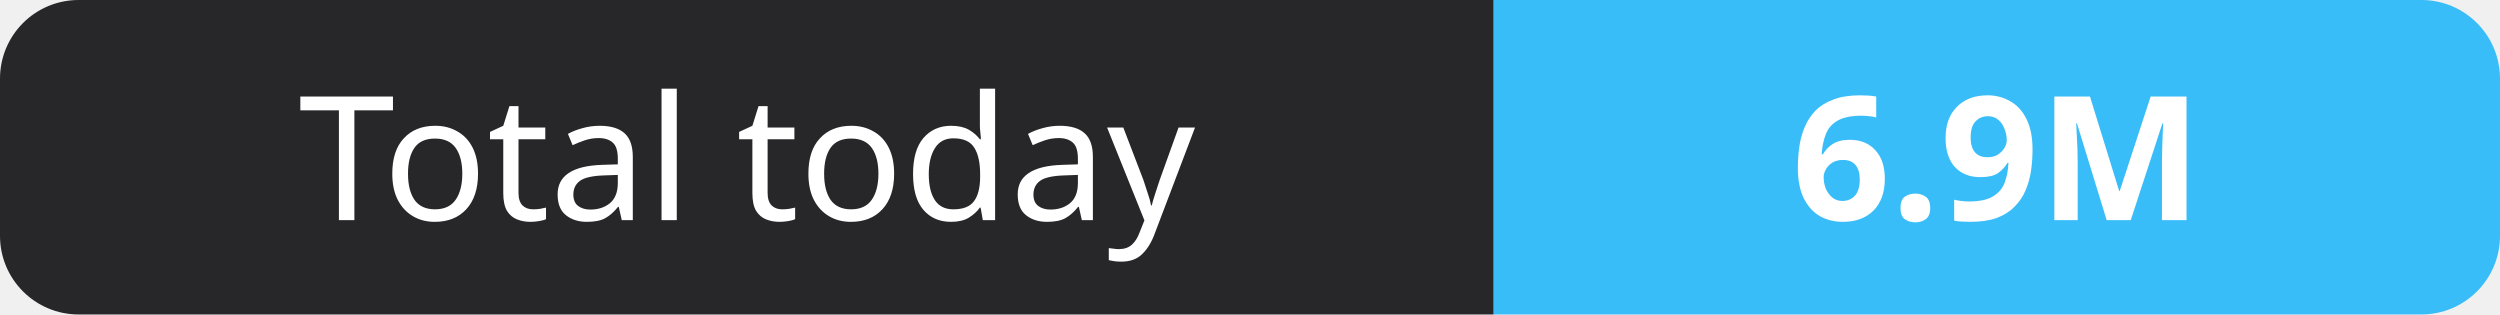
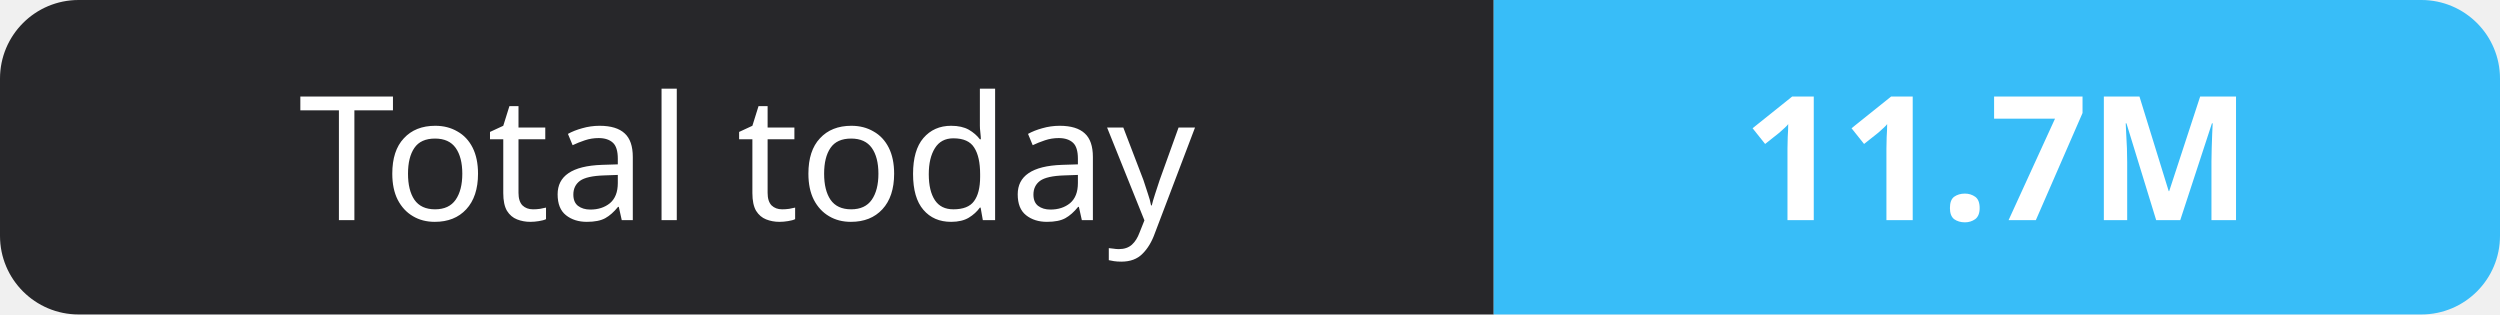
- <svg xmlns="http://www.w3.org/2000/svg" width="159" height="20" role="img" aria-label="Total today: 6.9M">
+ <svg xmlns="http://www.w3.org/2000/svg" width="159" height="20" role="img" aria-label="Total today: 11.7M">
  <clipPath id="r">
    <rect width="159" height="20" rx="5" fill="#fff" />
  </clipPath>
  <g clip-path="url(#r)">
    <rect width="95" height="20" fill="#27272a" />
    <rect x="95" width="64" height="20" fill="#38bdf8" />
  </g>
  <g fill="#fff" text-anchor="middle" font-family="Verdana,Geneva,sans-serif" font-size="11">
    <text x="47.5" y="14">Total today</text>
-     <text x="127.0" y="14" font-weight="700">6.9M</text>
+     <text x="127.0" y="14" font-weight="700">11.7M</text>
  </g>
</svg>
